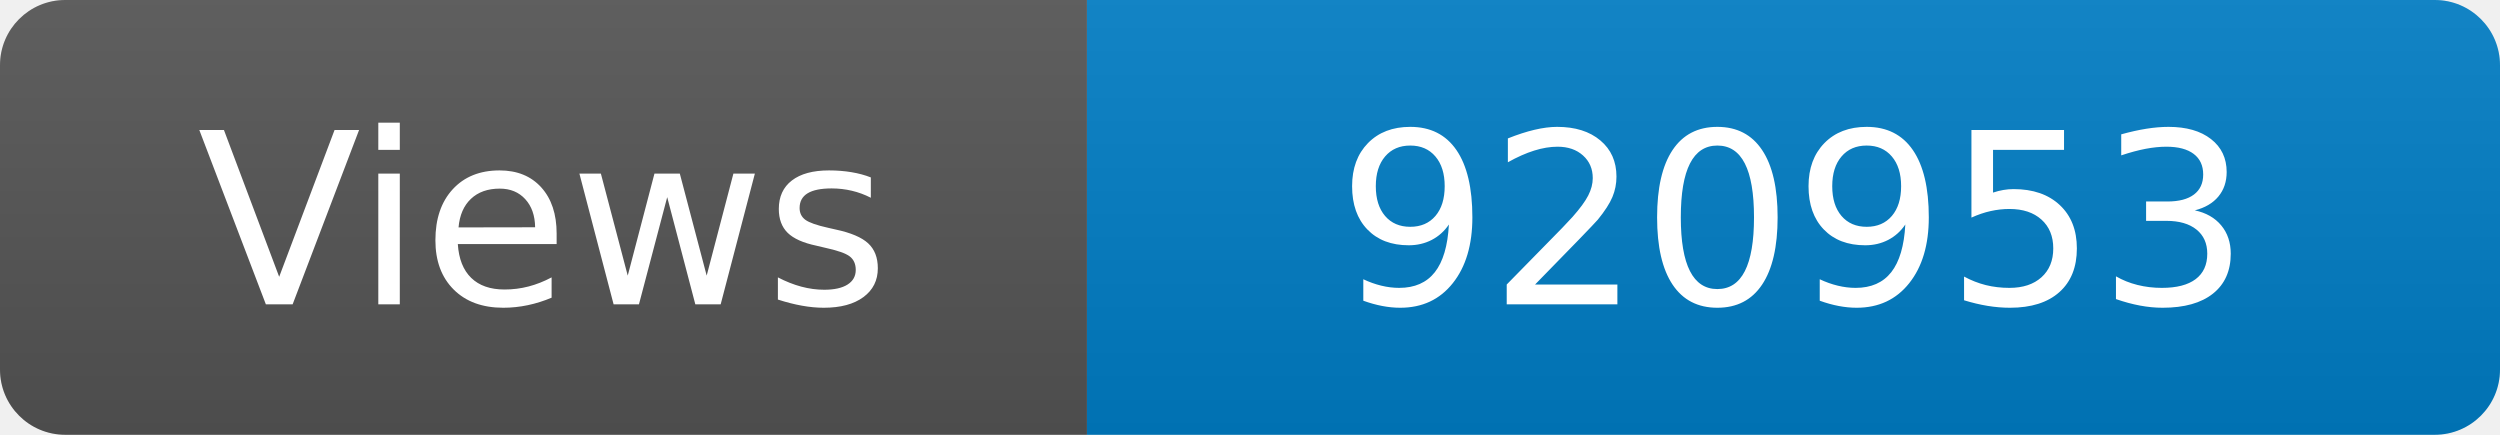
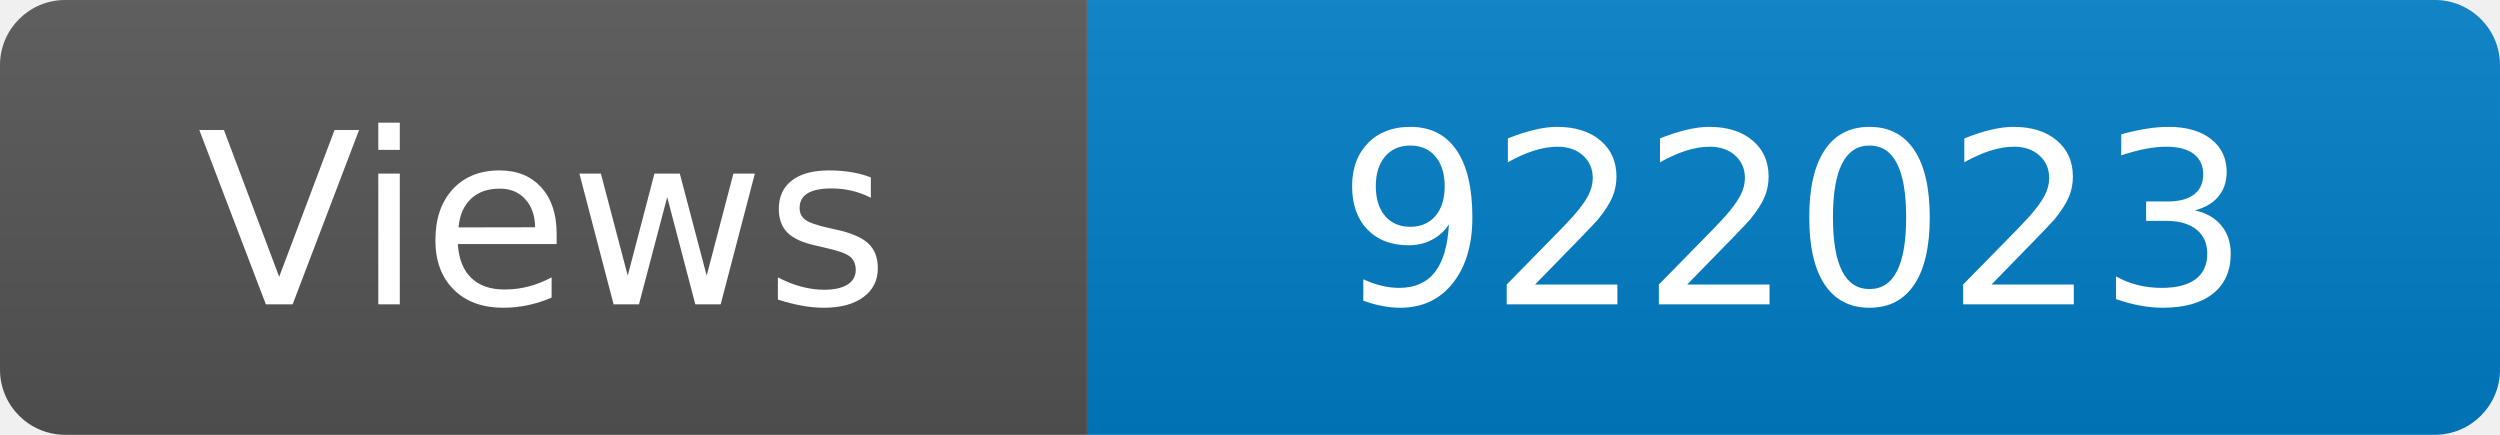
<svg xmlns="http://www.w3.org/2000/svg" width="115" height="20" role="img" aria-label="Maintained?: yes">
  <linearGradient id="s" x2="0" y2="100%">
    <stop offset="0" stop-color="#bbb" stop-opacity=".1" />
    <stop offset="1" stop-opacity=".1" />
  </linearGradient>
  <clipPath id="r">
    <rect width="115" height="20" rx="3" fill="#fff" />
  </clipPath>
  <g clip-path="url(#r)">
    <rect width="50" height="20" fill="#555" />
    <rect x="50" width="160" height="20" fill="#007ec6" />
    <rect width="115" height="20" fill="url(#s)" />
  </g>
  <g fill="#fff" text-anchor="middle" font-family="Verdana,Geneva,DejaVu Sans,sans-serif" font-size="110">
    <text x="250" y="140" transform="scale(.1)" fill="#fff">Views</text>
-     <text x="825" y="140" transform="scale(.1)" fill="#fff">920953</text>
+     <text x="825" y="140" transform="scale(.1)" fill="#fff">922023</text>
  </g>
</svg>
